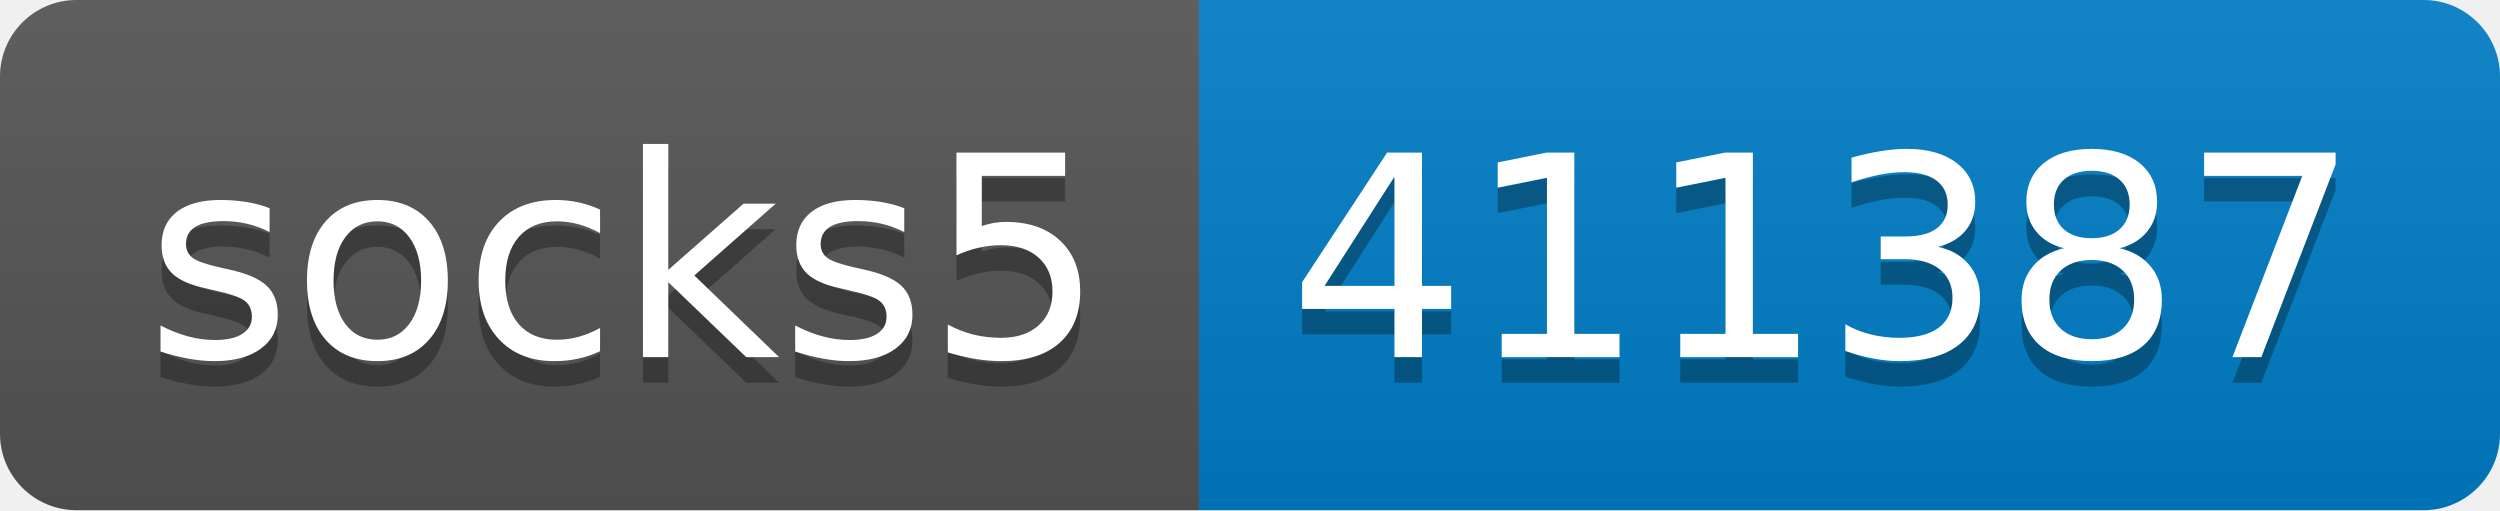
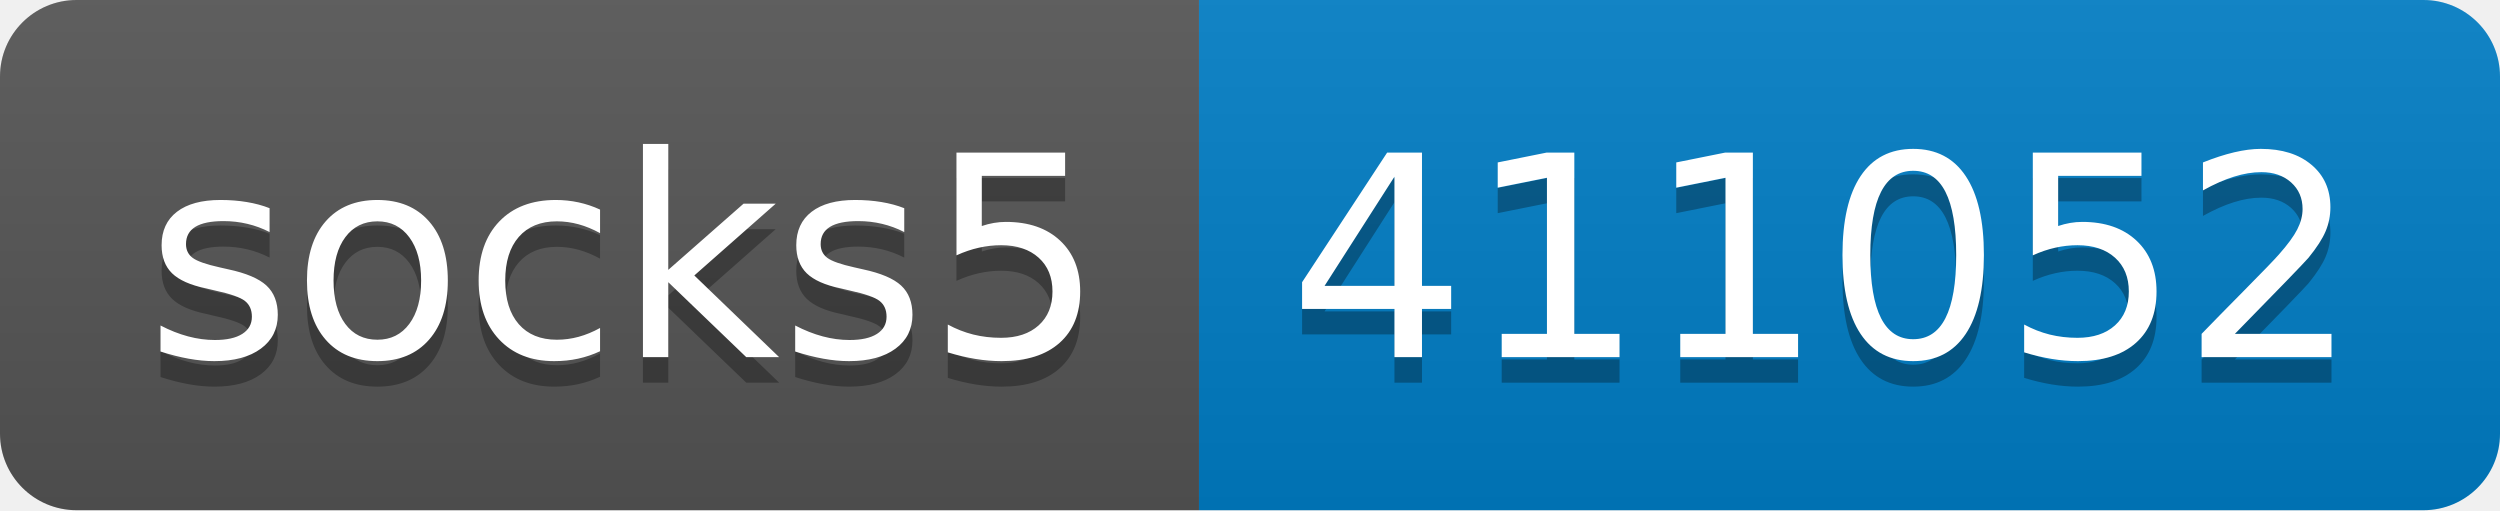
- <svg xmlns="http://www.w3.org/2000/svg" width="98" height="20" role="img" aria-label="socks5: 411387">
+ <svg xmlns="http://www.w3.org/2000/svg" width="98" height="20" role="img" aria-label="socks5: 411052">
  <linearGradient id="s" x2="0" y2="100%">
    <stop offset="0" stop-color="#bbb" stop-opacity=".1" />
    <stop offset="1" stop-opacity=".1" />
  </linearGradient>
  <clipPath id="r">
    <rect width="98" height="20" rx="3" fill="#fff" />
  </clipPath>
  <g clip-path="url(#r)">
    <rect width="47" height="20" fill="#555" />
    <rect x="47" width="51" height="20" fill="#007ec6" />
    <rect width="98" height="20" fill="url(#s)" />
  </g>
  <g fill="#fff" text-anchor="middle" font-family="Verdana,Geneva,DejaVu Sans,sans-serif" text-rendering="geometricPrecision" font-size="110">
    <text aria-hidden="true" x="245" y="150" fill="#010101" fill-opacity=".3" transform="scale(.1)" textLength="370">socks5</text>
    <text x="245" y="140" transform="scale(.1)" fill="#fff" textLength="370">socks5</text>
-     <text aria-hidden="true" x="715" y="150" fill="#010101" fill-opacity=".3" transform="scale(.1)" textLength="410">411387</text>
-     <text x="715" y="140" transform="scale(.1)" fill="#fff" textLength="410">411387</text>
+     <text aria-hidden="true" x="715" y="150" fill="#010101" fill-opacity=".3" transform="scale(.1)" textLength="410">411052</text>
+     <text x="715" y="140" transform="scale(.1)" fill="#fff" textLength="410">411052</text>
  </g>
</svg>
